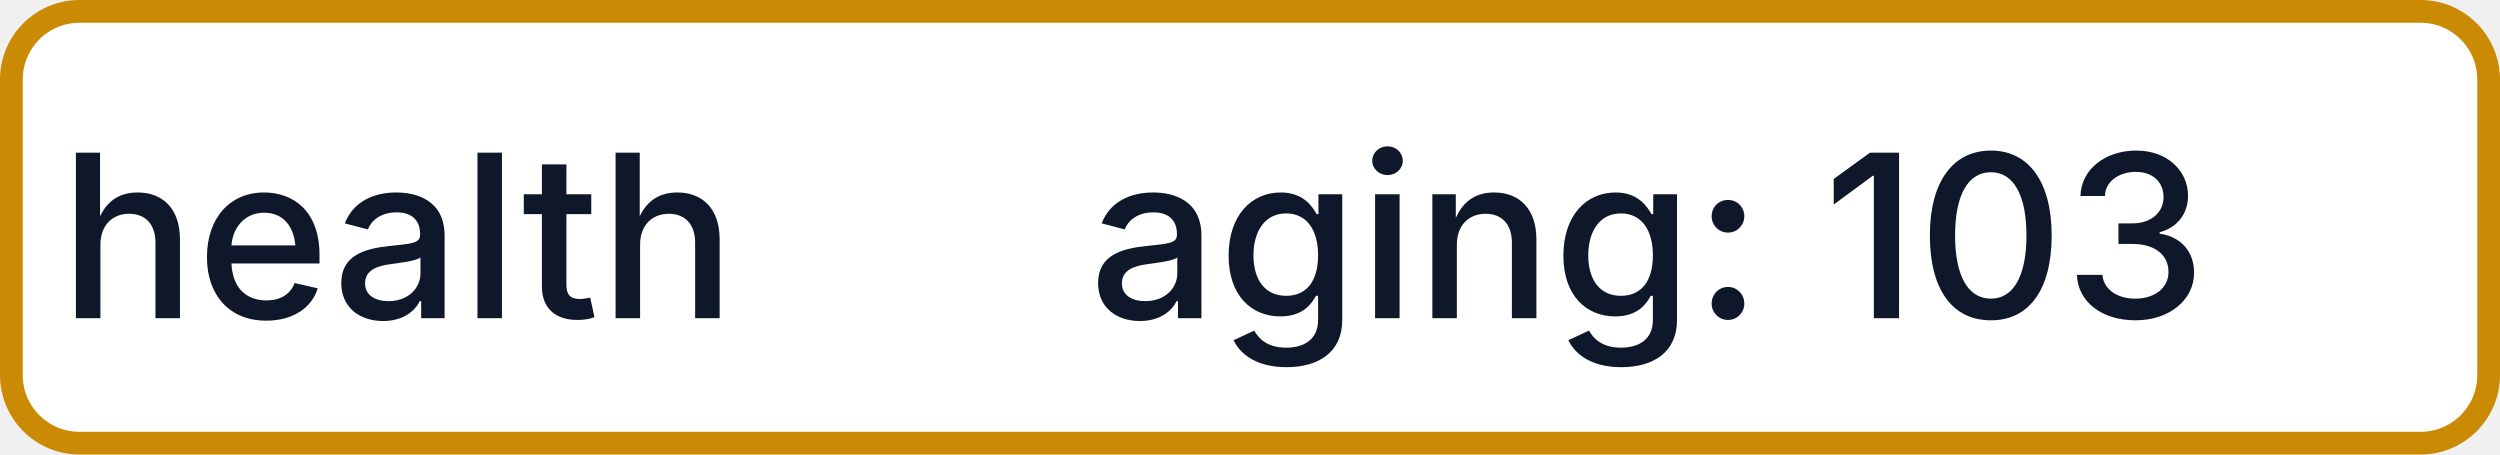
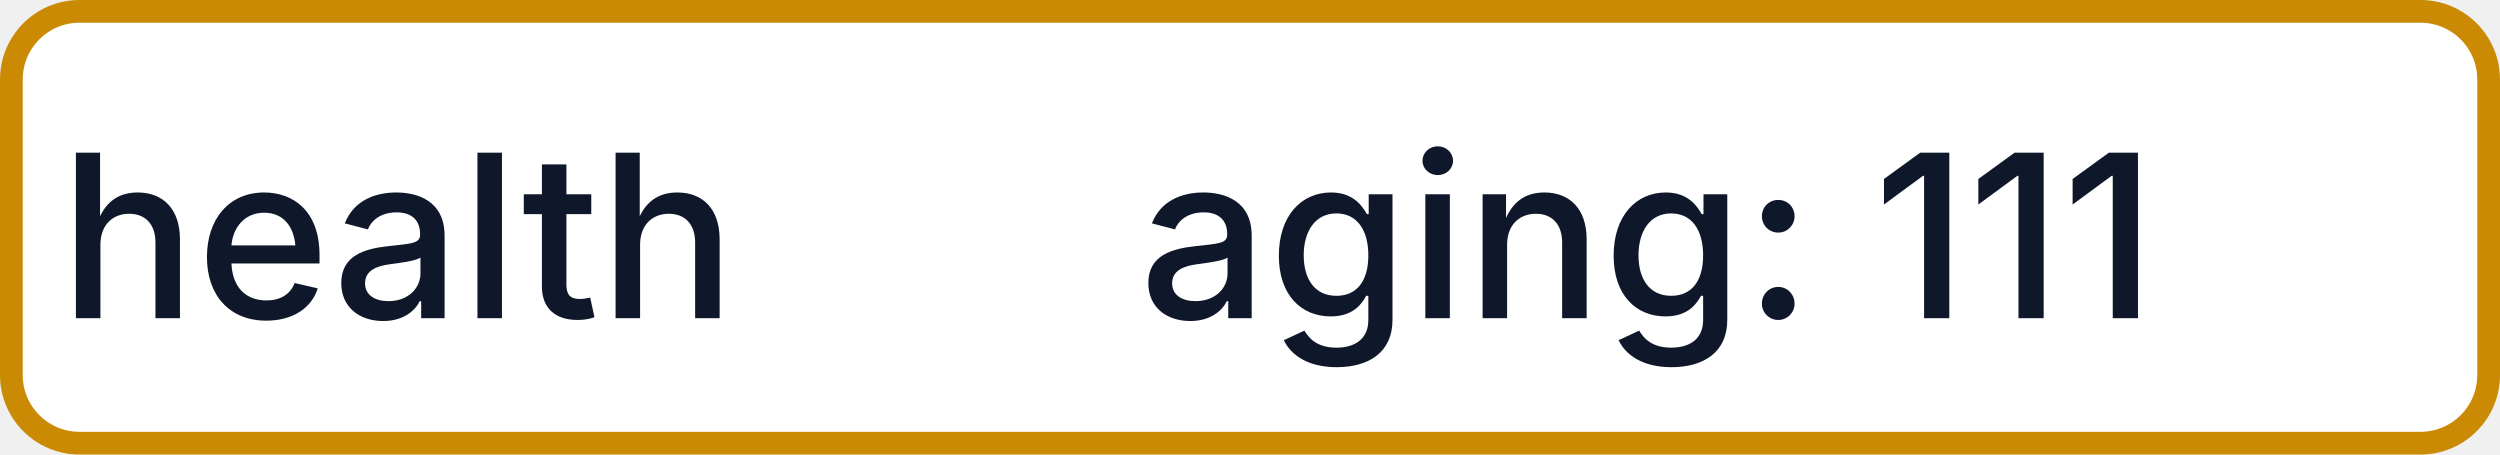
- <svg xmlns="http://www.w3.org/2000/svg" width="110" height="20" role="img" aria-label="health: aging: 103">
+ <svg xmlns="http://www.w3.org/2000/svg" width="110" height="20" role="img" aria-label="health: aging: 111">
  <rect x="0.5" y="0.5" width="109" height="19" rx="3" fill="#FFFFFF" stroke="#CA8A04" stroke-width="1" />
  <g fill="#0F172A" text-anchor="middle" font-family="-apple-system,BlinkMacSystemFont,Segoe UI,sans-serif" font-size="10" font-weight="500">
    <text x="17.5" y="14">health</text>
-     <text x="72.5" y="14" textLength="68" lengthAdjust="spacingAndGlyphs">aging: 103</text>
+     <text x="72.5" y="14" textLength="68" lengthAdjust="spacingAndGlyphs">aging: 111</text>
  </g>
</svg>
